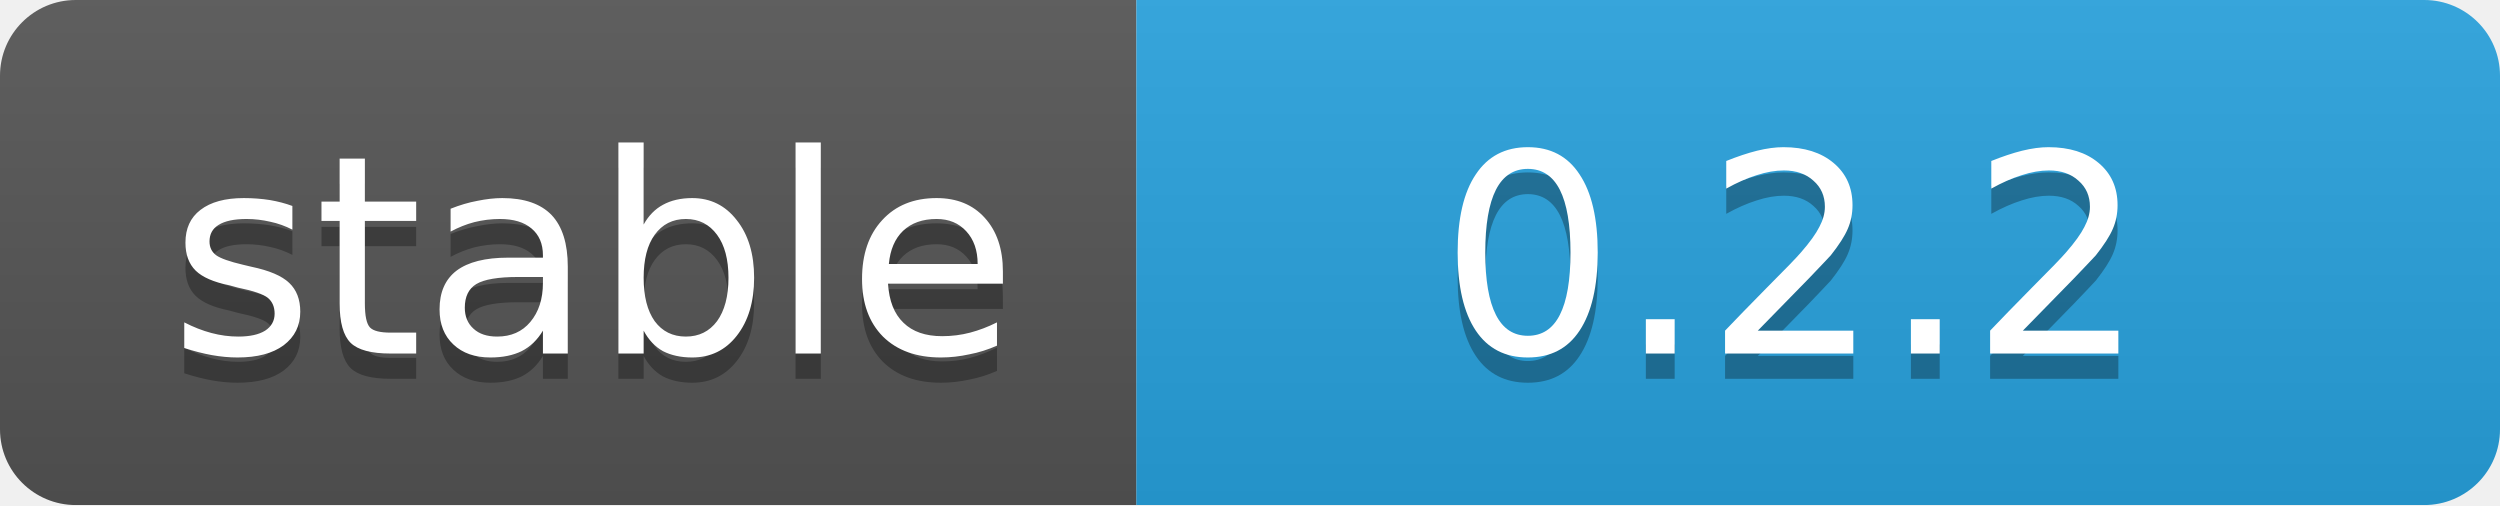
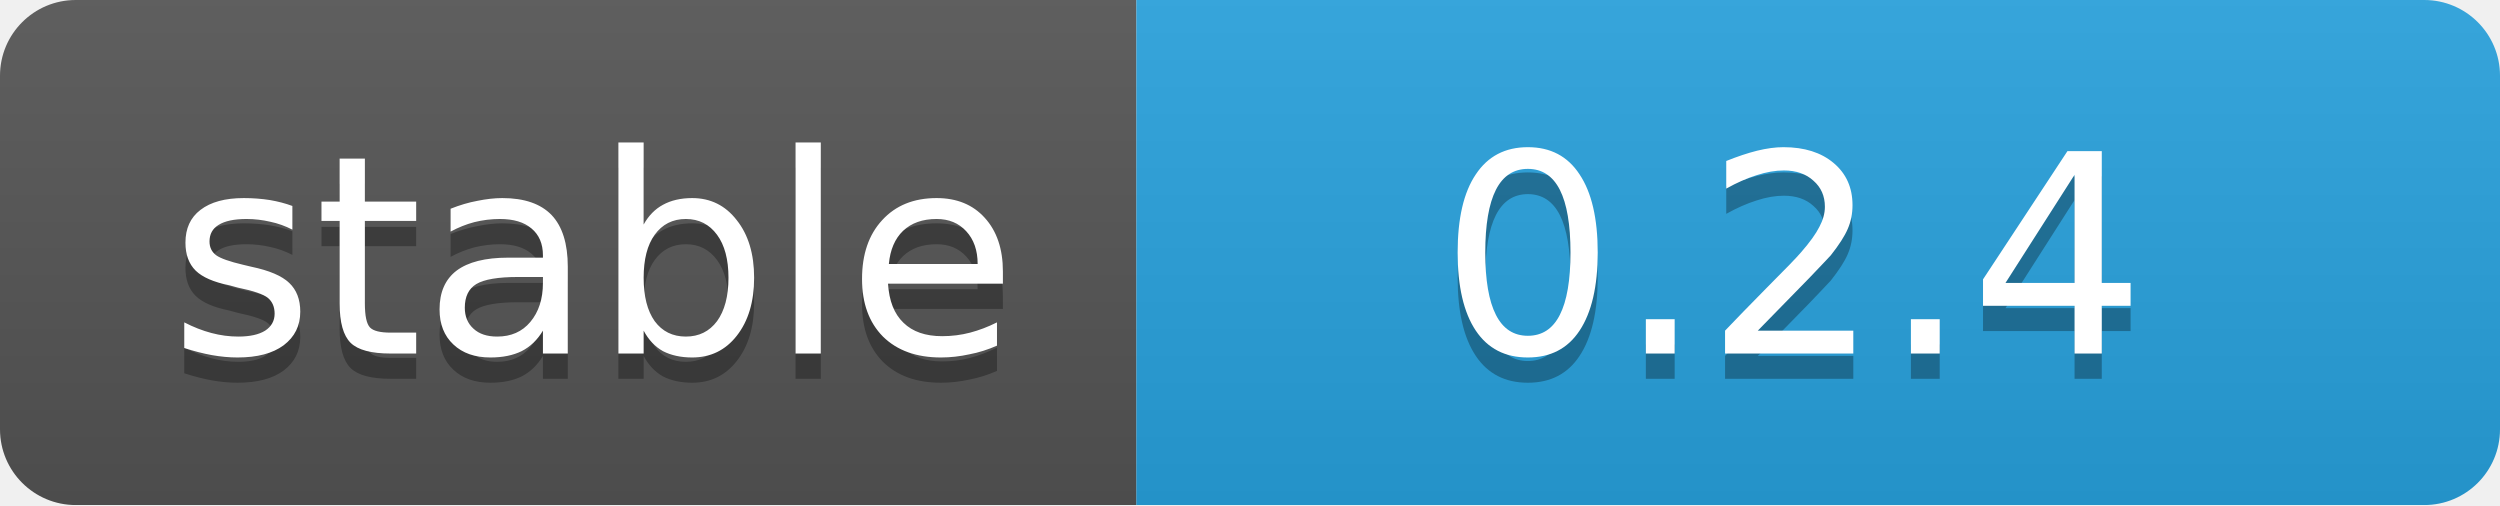
<svg xmlns="http://www.w3.org/2000/svg" width="99" height="20">
  <linearGradient id="b" x2="0" y2="100%">
    <stop offset="0" stop-color="#bbb" stop-opacity=".1" />
    <stop offset="1" stop-opacity=".1" />
  </linearGradient>
  <mask id="a">
    <rect width="99" height="20" rx="3" fill="#fff" />
  </mask>
  <g mask="url(#a)">
    <rect width="45" height="20" fill="#555" />
    <rect x="45" width="54" height="20" fill="#28a3df" />
    <rect width="99" height="20" fill="url(#b)" />
  </g>
  <g fill="#fff" text-anchor="middle" font-family="DejaVu Sans,Verdana,Geneva,sans-serif" font-size="11">
    <text x="23.5" y="15" fill="#010101" fill-opacity=".3">stable</text>
    <text x="23.5" y="14">stable</text>
-     <text x="71" y="15" fill="#010101" fill-opacity=".3">0.2.2</text>
-     <text x="71" y="14">0.2.2</text>
+     <text x="71" y="15" fill="#010101" fill-opacity=".3">0.2.4</text>
+     <text x="71" y="14">0.2.4</text>
  </g>
</svg>
